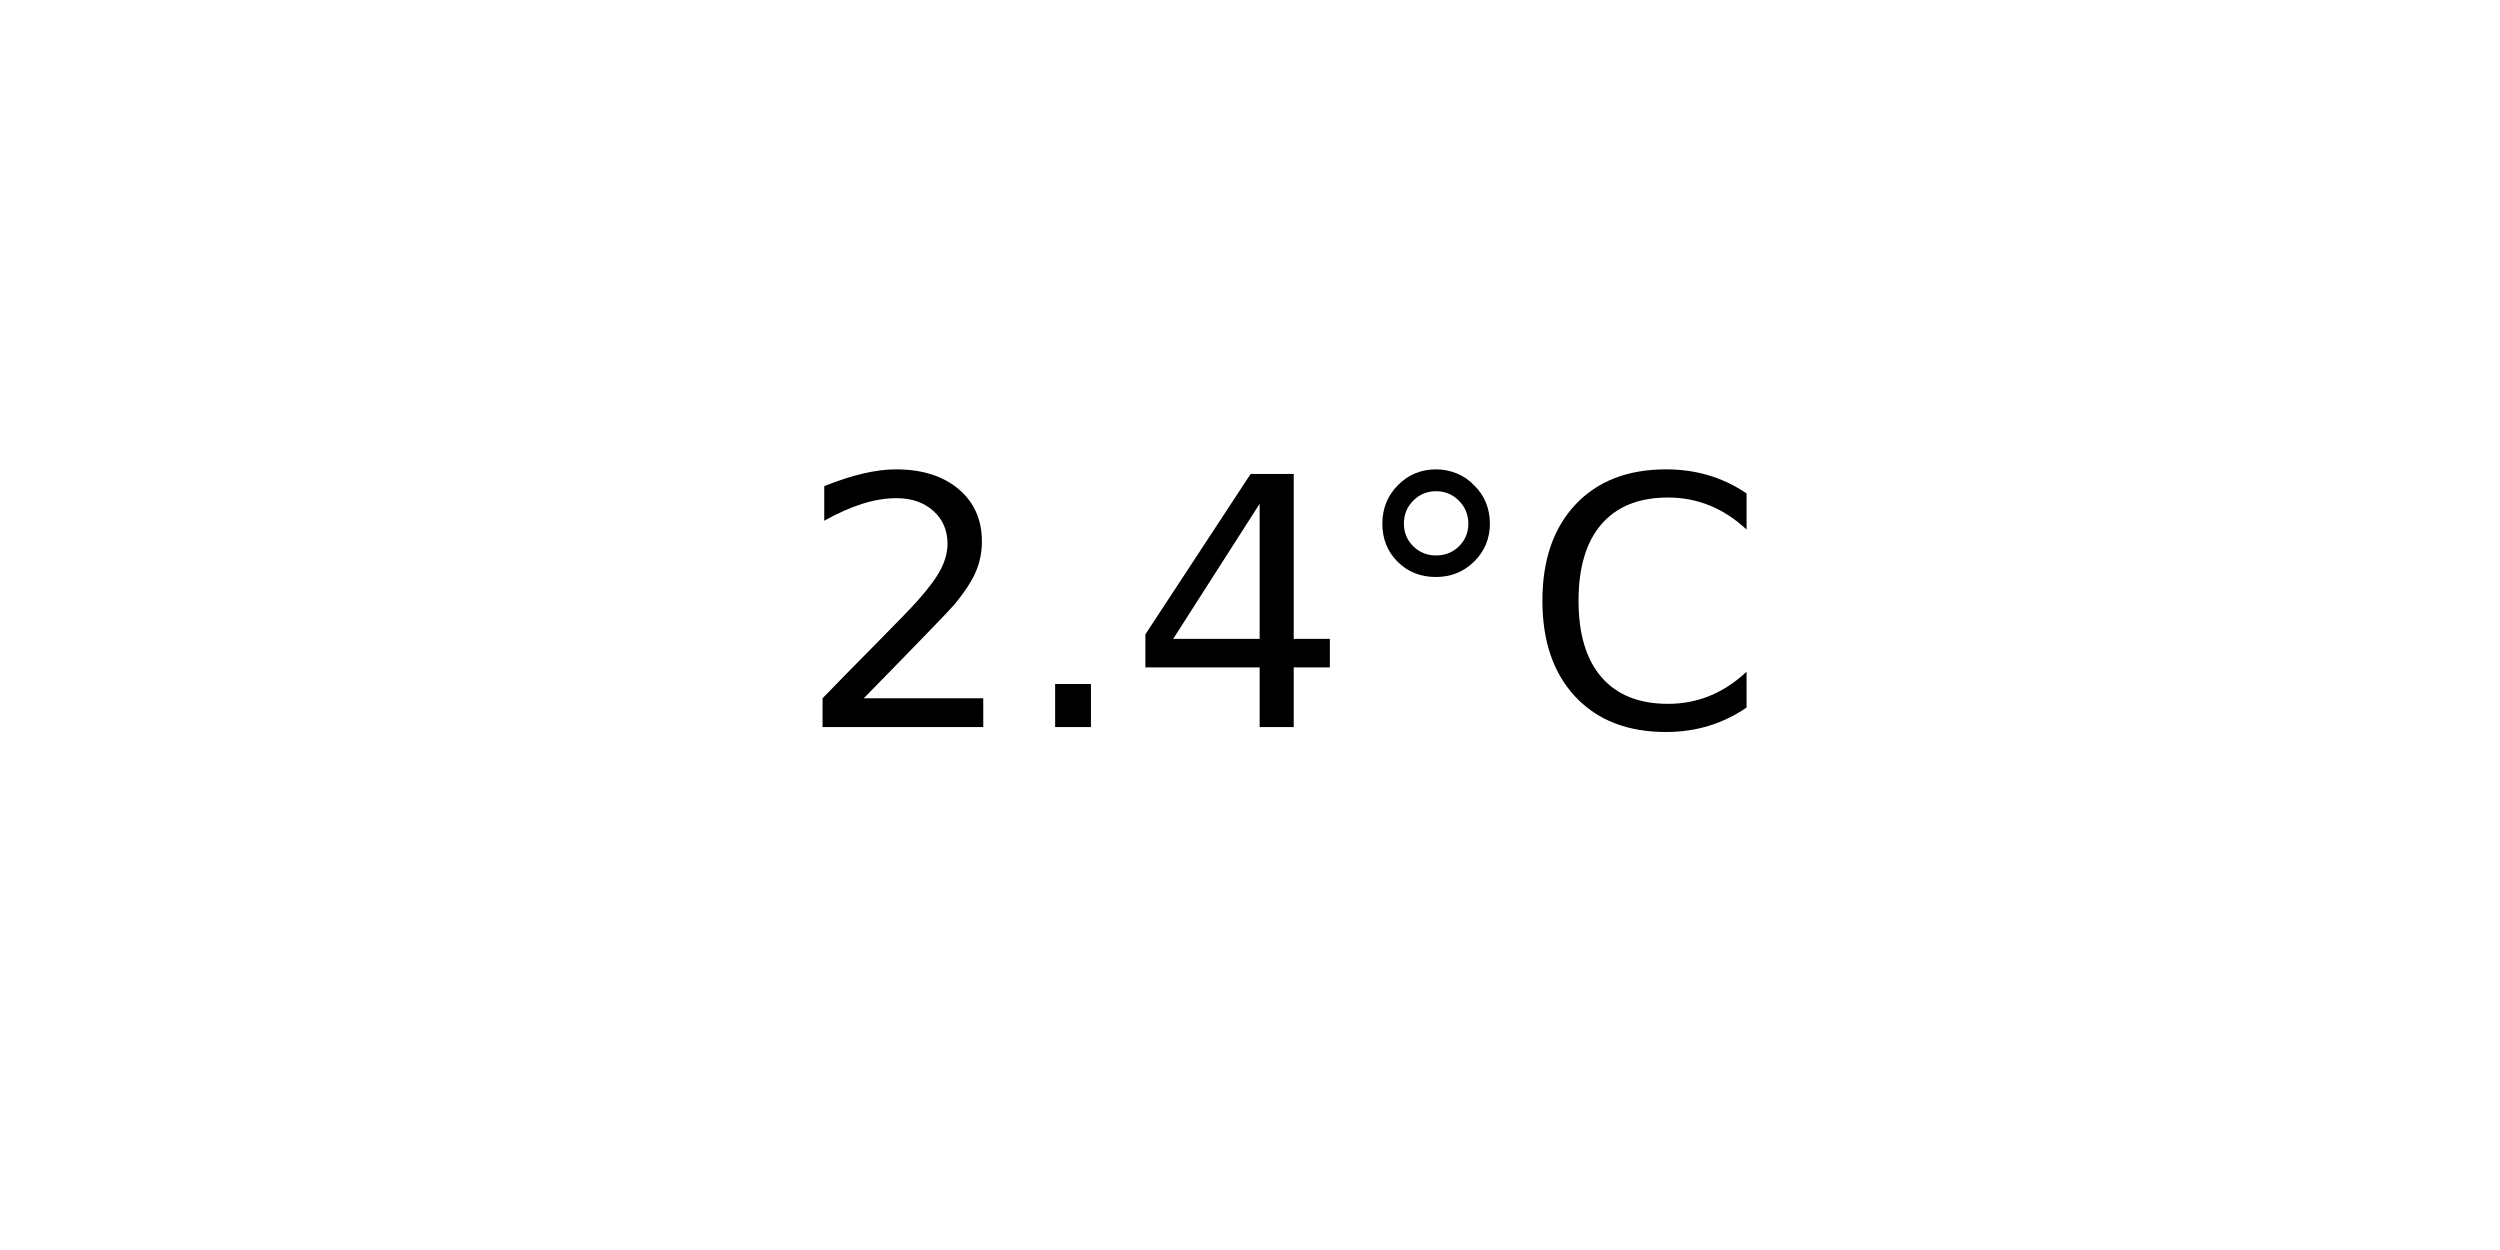
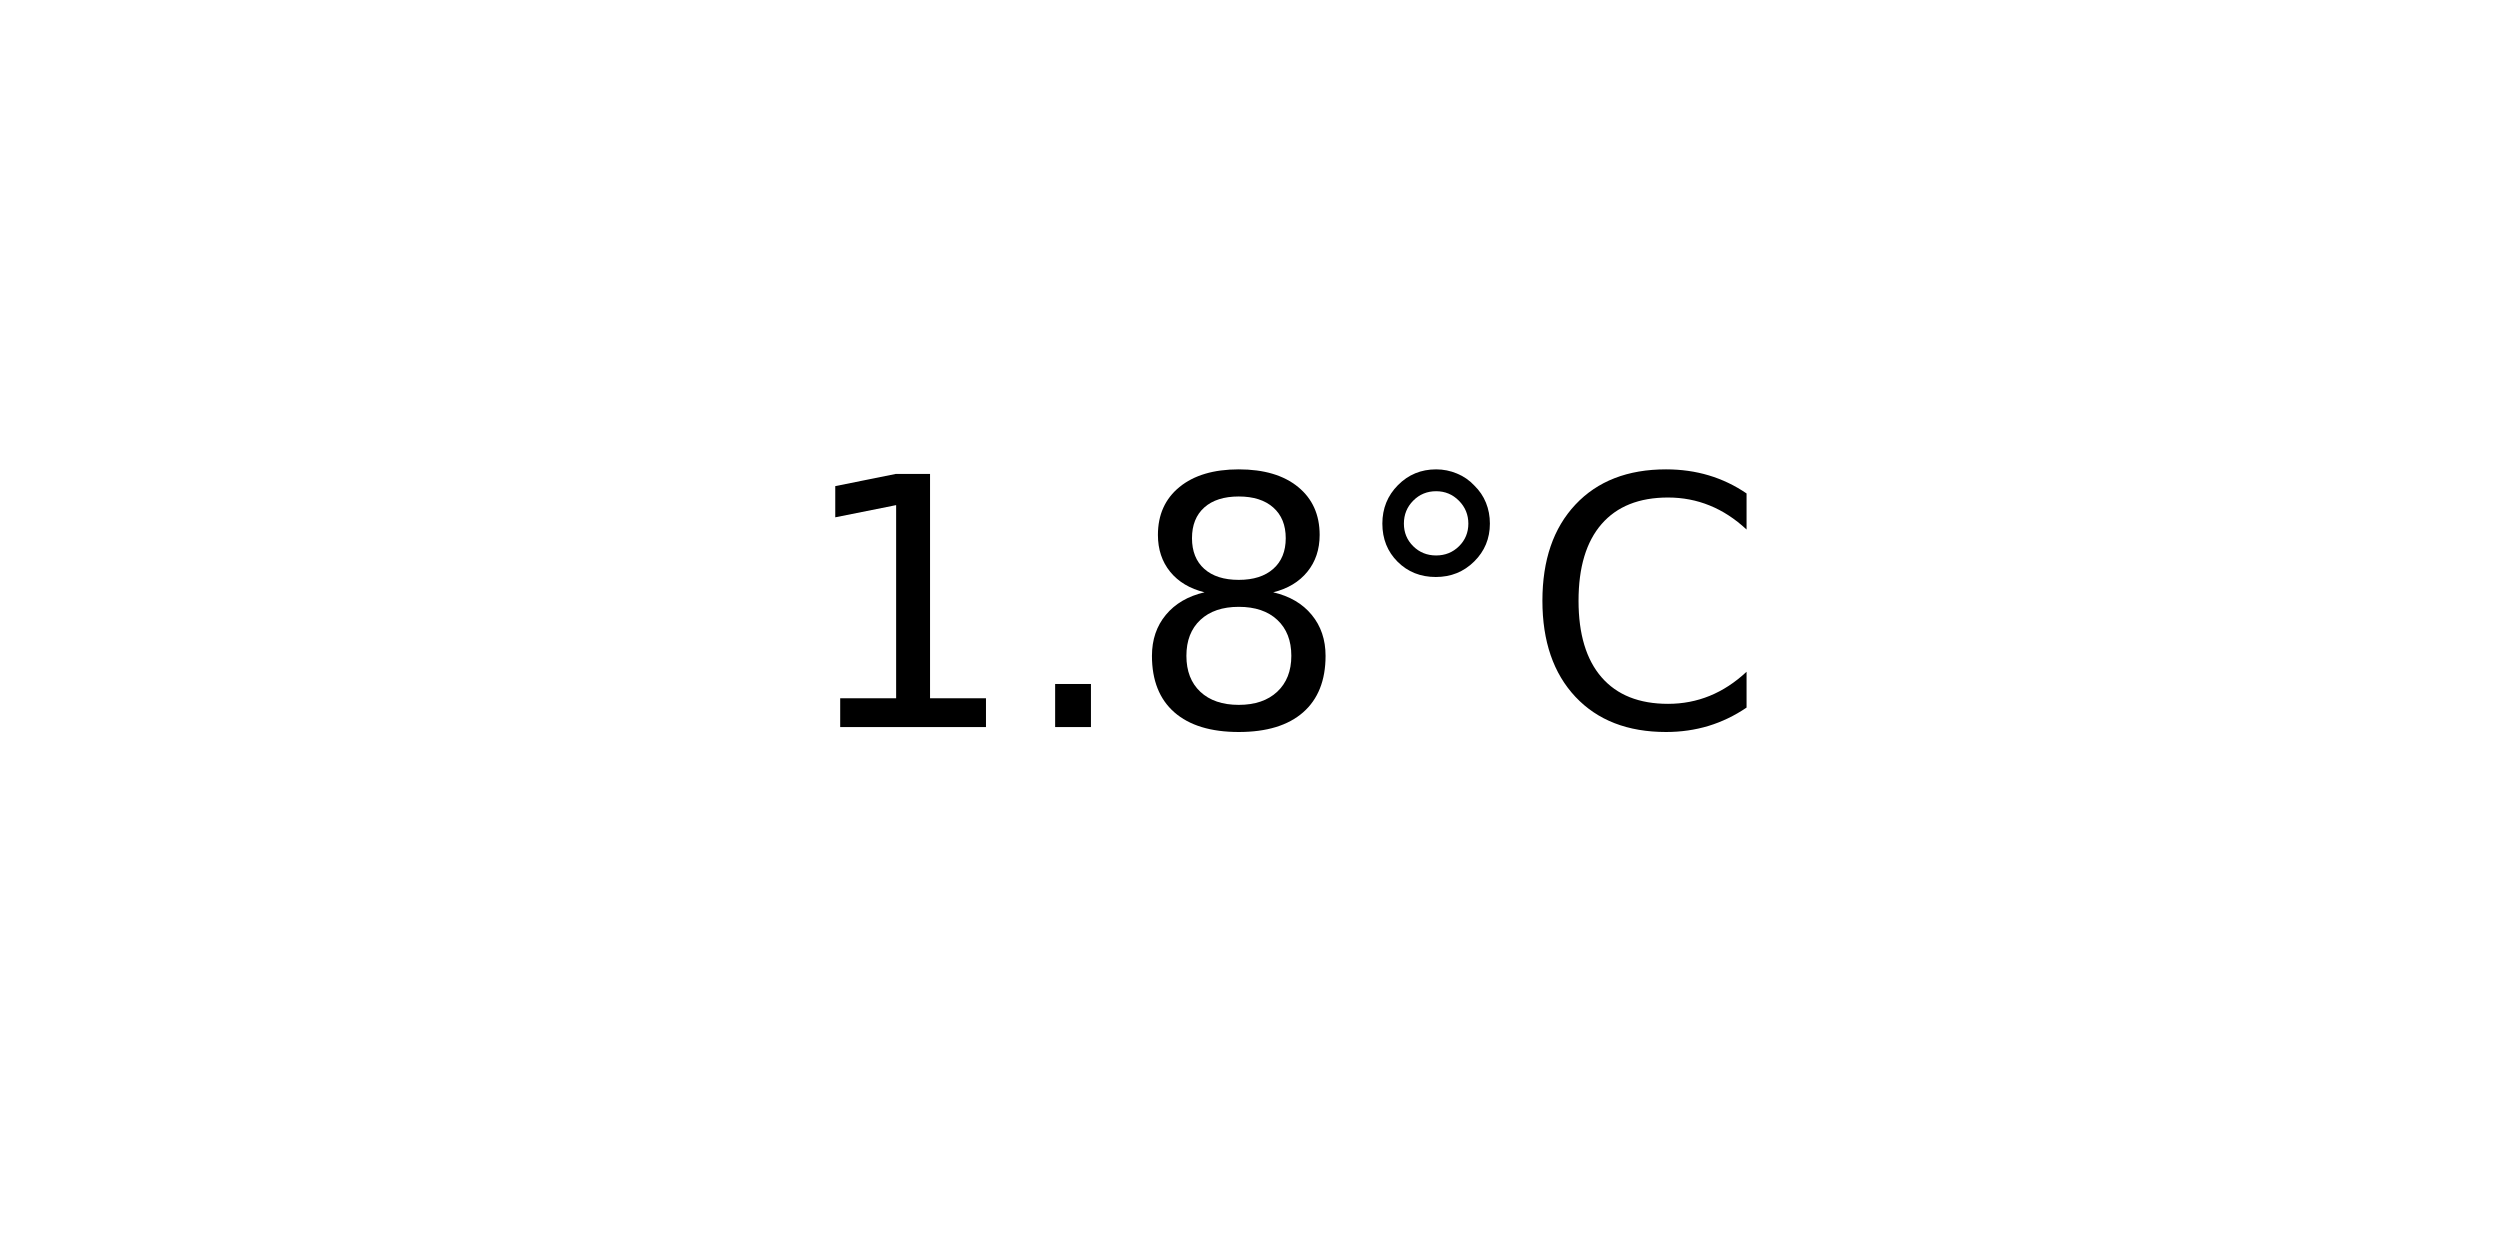
<svg xmlns="http://www.w3.org/2000/svg" xmlns:xlink="http://www.w3.org/1999/xlink" width="72pt" height="36pt" viewBox="0 0 72 36" version="1.1">
  <defs>
    <style type="text/css">*{stroke-linejoin: round; stroke-linecap: butt}</style>
  </defs>
  <g id="figure_1">
    <g id="axes_1">
      <g id="text_1">
        <g transform="translate(22.95703 20.93937) scale(0.1 -0.1)">
          <defs>
-             <path id="DejaVuSans-32" d="M 1228 531  L 3431 531  L 3431 0  L 469 0  L 469 531  Q 828 903 1448 1529  Q 2069 2156 2228 2338  Q 2531 2678 2651 2914  Q 2772 3150 2772 3378  Q 2772 3750 2511 3984  Q 2250 4219 1831 4219  Q 1534 4219 1204 4116  Q 875 4013 500 3803  L 500 4441  Q 881 4594 1212 4672  Q 1544 4750 1819 4750  Q 2544 4750 2975 4387  Q 3406 4025 3406 3419  Q 3406 3131 3298 2873  Q 3191 2616 2906 2266  Q 2828 2175 2409 1742  Q 1991 1309 1228 531  z " transform="scale(0.015625)" />
+             <path id="DejaVuSans-31" d="M 794 531  L 1825 531  L 1825 4091  L 703 3866  L 703 4441  L 1819 4666  L 2450 4666  L 2450 531  L 3481 531  L 3481 0  L 794 0  L 794 531  z " transform="scale(0.015625)" />
            <path id="DejaVuSans-2e" d="M 684 794  L 1344 794  L 1344 0  L 684 0  L 684 794  z " transform="scale(0.015625)" />
-             <path id="DejaVuSans-34" d="M 2419 4116  L 825 1625  L 2419 1625  L 2419 4116  z M 2253 4666  L 3047 4666  L 3047 1625  L 3713 1625  L 3713 1100  L 3047 1100  L 3047 0  L 2419 0  L 2419 1100  L 313 1100  L 313 1709  L 2253 4666  z " transform="scale(0.015625)" />
+             <path id="DejaVuSans-38" d="M 2034 2216  Q 1584 2216 1326 1975  Q 1069 1734 1069 1313  Q 1069 891 1326 650  Q 1584 409 2034 409  Q 2484 409 2743 651  Q 3003 894 3003 1313  Q 3003 1734 2745 1975  Q 2488 2216 2034 2216  z M 1403 2484  Q 997 2584 770 2862  Q 544 3141 544 3541  Q 544 4100 942 4425  Q 1341 4750 2034 4750  Q 2731 4750 3128 4425  Q 3525 4100 3525 3541  Q 3525 3141 3298 2862  Q 3072 2584 2669 2484  Q 3125 2378 3379 2068  Q 3634 1759 3634 1313  Q 3634 634 3220 271  Q 2806 -91 2034 -91  Q 1263 -91 848 271  Q 434 634 434 1313  Q 434 1759 690 2068  Q 947 2378 1403 2484  z M 1172 3481  Q 1172 3119 1398 2916  Q 1625 2713 2034 2713  Q 2441 2713 2670 2916  Q 2900 3119 2900 3481  Q 2900 3844 2670 4047  Q 2441 4250 2034 4250  Q 1625 4250 1398 4047  Q 1172 3844 1172 3481  z " transform="scale(0.015625)" />
            <path id="DejaVuSans-b0" d="M 1600 4347  Q 1350 4347 1178 4173  Q 1006 4000 1006 3750  Q 1006 3503 1178 3333  Q 1350 3163 1600 3163  Q 1850 3163 2022 3333  Q 2194 3503 2194 3750  Q 2194 3997 2020 4172  Q 1847 4347 1600 4347  z M 1600 4750  Q 1800 4750 1984 4673  Q 2169 4597 2303 4453  Q 2447 4313 2519 4134  Q 2591 3956 2591 3750  Q 2591 3338 2302 3052  Q 2013 2766 1594 2766  Q 1172 2766 890 3047  Q 609 3328 609 3750  Q 609 4169 896 4459  Q 1184 4750 1600 4750  z " transform="scale(0.015625)" />
            <path id="DejaVuSans-43" d="M 4122 4306  L 4122 3641  Q 3803 3938 3442 4084  Q 3081 4231 2675 4231  Q 1875 4231 1450 3742  Q 1025 3253 1025 2328  Q 1025 1406 1450 917  Q 1875 428 2675 428  Q 3081 428 3442 575  Q 3803 722 4122 1019  L 4122 359  Q 3791 134 3420 21  Q 3050 -91 2638 -91  Q 1578 -91 968 557  Q 359 1206 359 2328  Q 359 3453 968 4101  Q 1578 4750 2638 4750  Q 3056 4750 3426 4639  Q 3797 4528 4122 4306  z " transform="scale(0.015625)" />
          </defs>
-           <use xlink:href="#DejaVuSans-32" />
+           <use xlink:href="#DejaVuSans-31" />
          <use xlink:href="#DejaVuSans-2e" x="63.623" />
-           <use xlink:href="#DejaVuSans-34" x="95.41" />
+           <use xlink:href="#DejaVuSans-38" x="95.41" />
          <use xlink:href="#DejaVuSans-b0" x="159.033" />
          <use xlink:href="#DejaVuSans-43" x="209.033" />
        </g>
      </g>
    </g>
  </g>
</svg>
